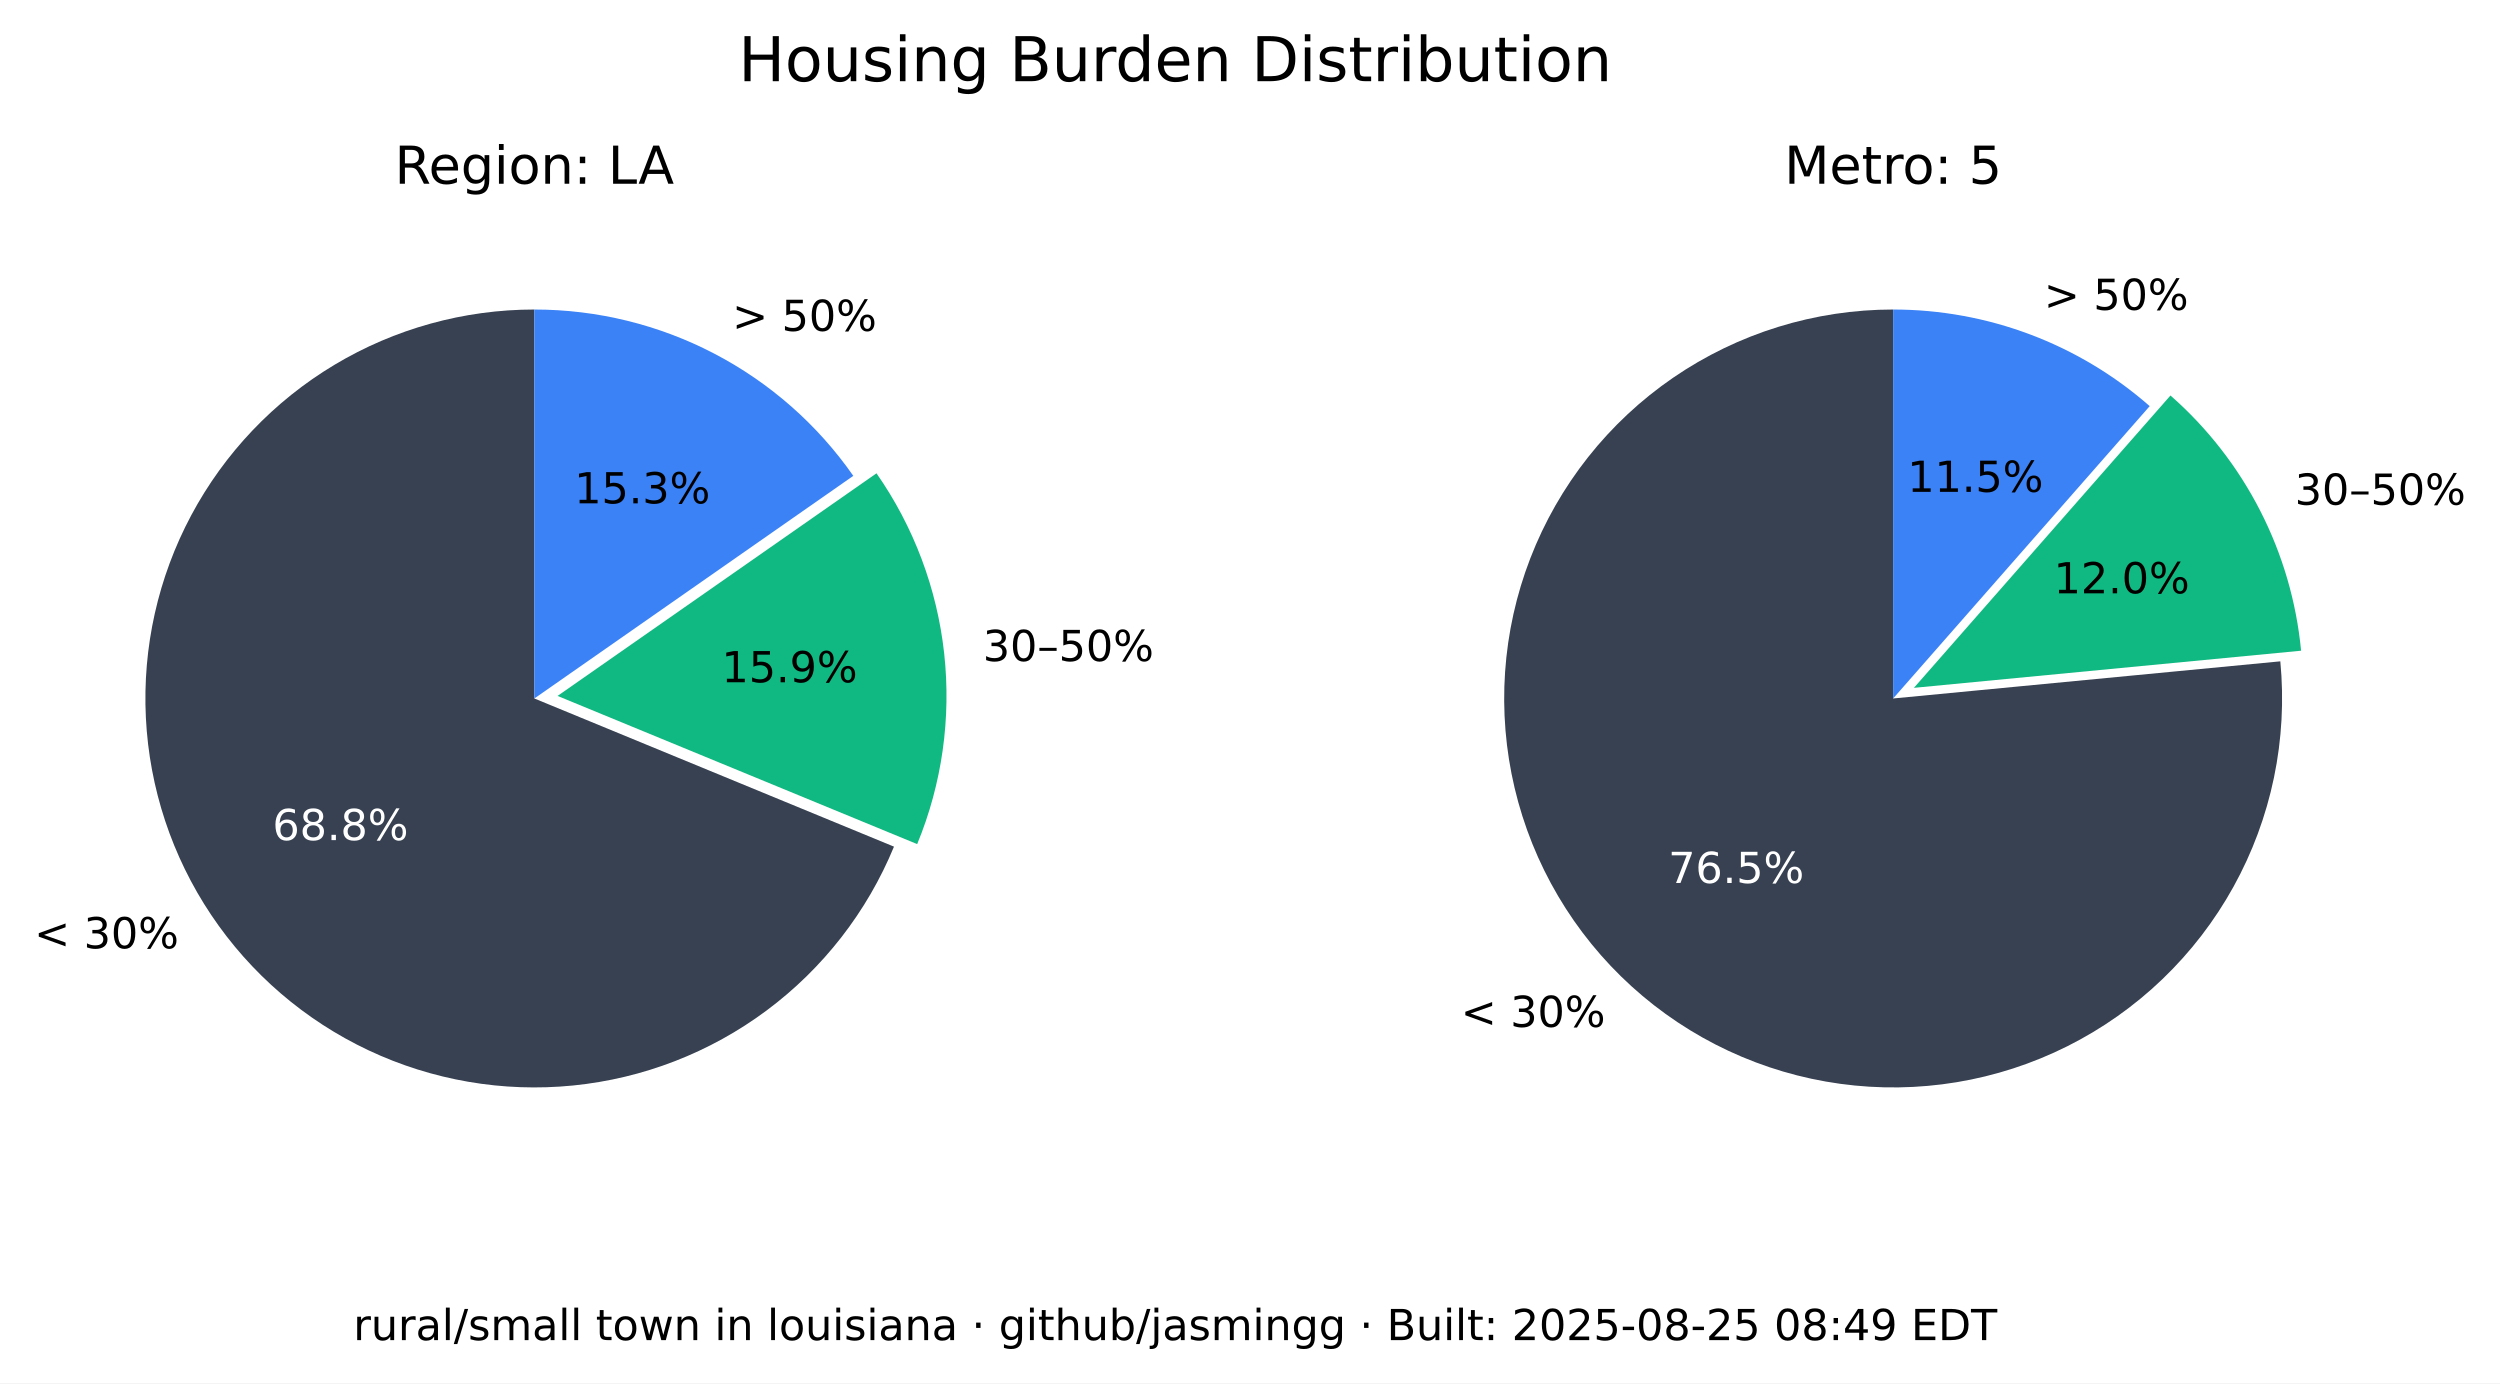
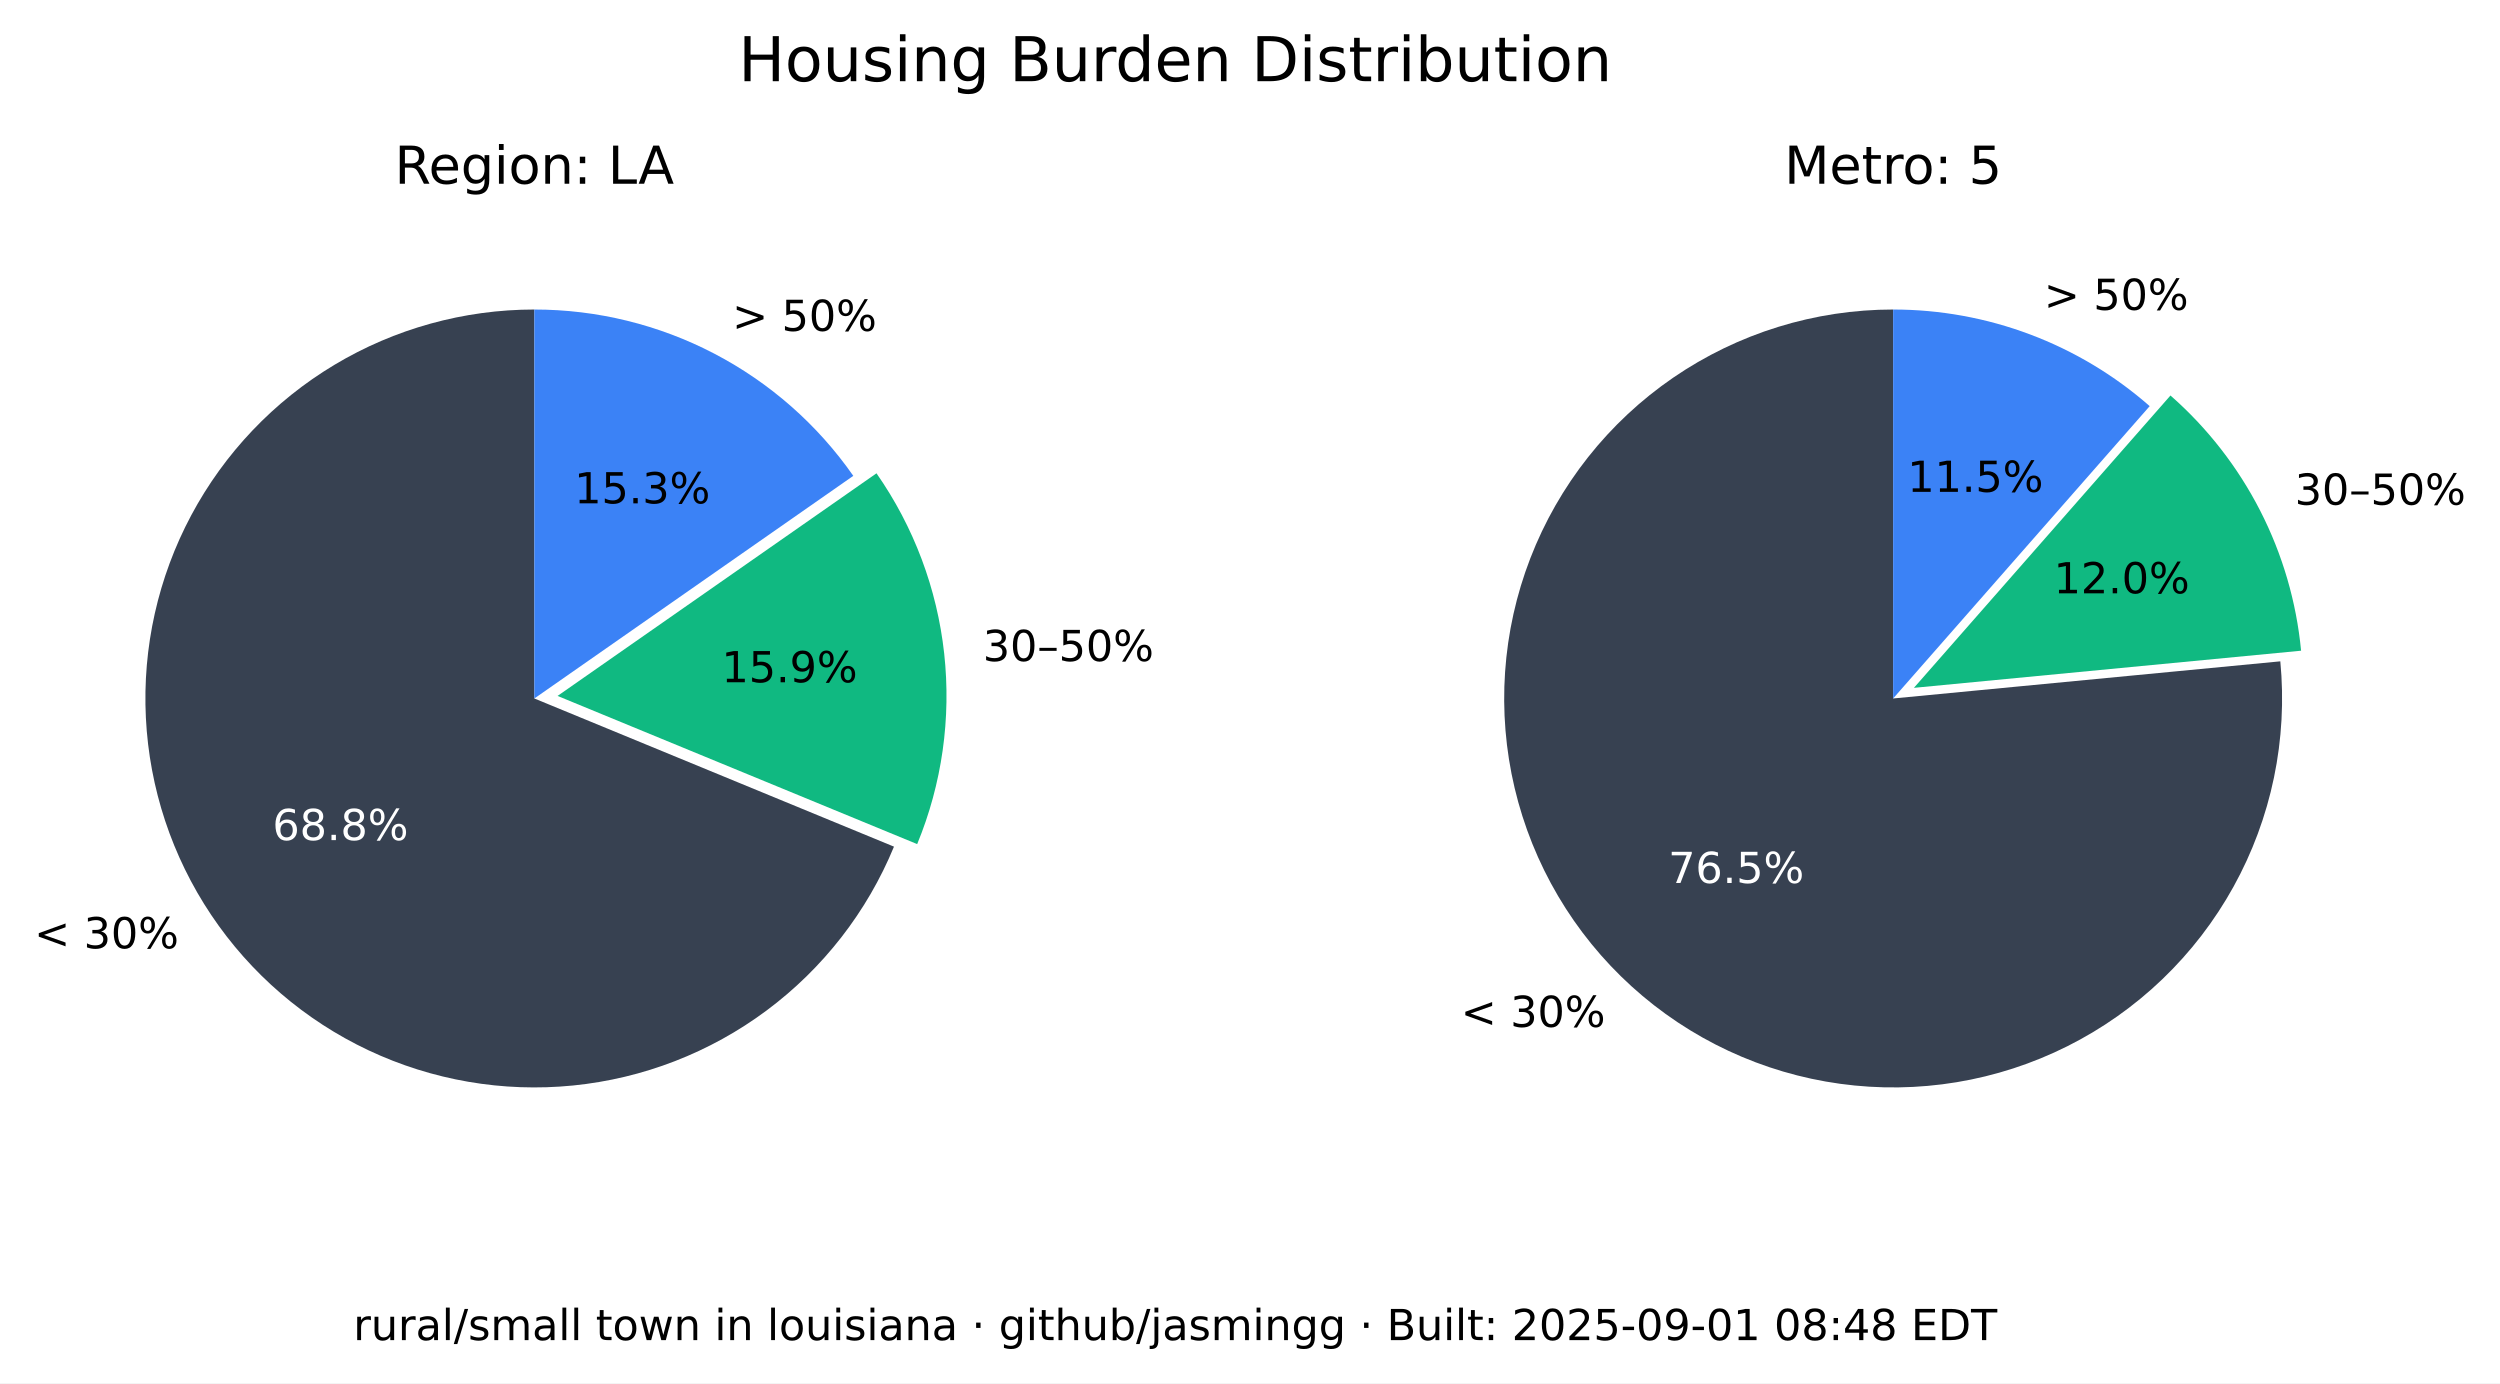
<svg xmlns="http://www.w3.org/2000/svg" xmlns:xlink="http://www.w3.org/1999/xlink" width="525.717pt" height="290.88pt" viewBox="0 0 525.717 290.88" version="1.1">
  <defs>
    <style type="text/css">*{stroke-linejoin: round; stroke-linecap: butt}</style>
  </defs>
  <g id="figure_1">
    <g id="patch_1">
      <path d="M 0 290.88  L 525.717 290.88  L 525.717 0  L 0 0  z " style="fill: #ffffff" />
    </g>
    <g id="axes_1">
      <g id="patch_2">
        <path d="M 112.367 65.088  C 97.551 65.088 83.008 69.114 70.301 76.735  C 57.594 84.355 47.194 95.287 40.215 108.357  C 33.237 121.428 29.939 136.152 30.677 150.951  C 31.414 165.749 36.159 180.073 44.402 192.385  C 52.646 204.697 64.082 214.541 77.483 220.86  C 90.885 227.179 105.755 229.74 120.499 228.267  C 135.242 226.794 149.312 221.342 161.199 212.496  C 173.085 203.65 182.347 191.738 187.992 178.039  L 112.367 146.88  z " style="fill: #374151" />
      </g>
      <g id="patch_3">
        <path d="M 192.87 177.503  C 198.091 164.831 200.044 151.048 198.55 137.424  C 197.055 123.8 192.159 110.768 184.314 99.529  L 117.246 146.345  z " style="fill: #10b981" />
      </g>
      <g id="patch_4">
        <path d="M 179.436 100.064  C 171.899 89.266 161.864 80.446 150.188 74.357  C 138.512 68.268 125.536 65.088 112.367 65.088  L 112.367 146.88  z " style="fill: #3b82f6" />
      </g>
      <g id="matplotlib.axis_1" />
      <g id="matplotlib.axis_2" />
      <g id="text_1">
        <g transform="translate(7.2 199.4189) scale(0.09 -0.09)">
          <defs>
            <path id="DejaVuSans-3c" d="M 4684 3150  L 1459 2003  L 4684 863  L 4684 294  L 678 1747  L 678 2266  L 4684 3719  L 4684 3150  z " transform="scale(0.015625)" />
            <path id="DejaVuSans-20" transform="scale(0.015625)" />
            <path id="DejaVuSans-33" d="M 2597 2516  Q 3050 2419 3304 2112  Q 3559 1806 3559 1356  Q 3559 666 3084 287  Q 2609 -91 1734 -91  Q 1441 -91 1130 -33  Q 819 25 488 141  L 488 750  Q 750 597 1062 519  Q 1375 441 1716 441  Q 2309 441 2620 675  Q 2931 909 2931 1356  Q 2931 1769 2642 2001  Q 2353 2234 1838 2234  L 1294 2234  L 1294 2753  L 1863 2753  Q 2328 2753 2575 2939  Q 2822 3125 2822 3475  Q 2822 3834 2567 4026  Q 2313 4219 1838 4219  Q 1578 4219 1281 4162  Q 984 4106 628 3988  L 628 4550  Q 988 4650 1302 4700  Q 1616 4750 1894 4750  Q 2613 4750 3031 4423  Q 3450 4097 3450 3541  Q 3450 3153 3228 2886  Q 3006 2619 2597 2516  z " transform="scale(0.015625)" />
            <path id="DejaVuSans-30" d="M 2034 4250  Q 1547 4250 1301 3770  Q 1056 3291 1056 2328  Q 1056 1369 1301 889  Q 1547 409 2034 409  Q 2525 409 2770 889  Q 3016 1369 3016 2328  Q 3016 3291 2770 3770  Q 2525 4250 2034 4250  z M 2034 4750  Q 2819 4750 3233 4129  Q 3647 3509 3647 2328  Q 3647 1150 3233 529  Q 2819 -91 2034 -91  Q 1250 -91 836 529  Q 422 1150 422 2328  Q 422 3509 836 4129  Q 1250 4750 2034 4750  z " transform="scale(0.015625)" />
            <path id="DejaVuSans-25" d="M 4653 2053  Q 4381 2053 4226 1822  Q 4072 1591 4072 1178  Q 4072 772 4226 539  Q 4381 306 4653 306  Q 4919 306 5073 539  Q 5228 772 5228 1178  Q 5228 1588 5073 1820  Q 4919 2053 4653 2053  z M 4653 2450  Q 5147 2450 5437 2106  Q 5728 1763 5728 1178  Q 5728 594 5436 251  Q 5144 -91 4653 -91  Q 4153 -91 3862 251  Q 3572 594 3572 1178  Q 3572 1766 3864 2108  Q 4156 2450 4653 2450  z M 1428 4353  Q 1159 4353 1004 4120  Q 850 3888 850 3481  Q 850 3069 1003 2837  Q 1156 2606 1428 2606  Q 1700 2606 1854 2837  Q 2009 3069 2009 3481  Q 2009 3884 1853 4118  Q 1697 4353 1428 4353  z M 4250 4750  L 4750 4750  L 1831 -91  L 1331 -91  L 4250 4750  z M 1428 4750  Q 1922 4750 2215 4408  Q 2509 4066 2509 3481  Q 2509 2891 2217 2550  Q 1925 2209 1428 2209  Q 931 2209 642 2551  Q 353 2894 353 3481  Q 353 4063 643 4406  Q 934 4750 1428 4750  z " transform="scale(0.015625)" />
          </defs>
          <use xlink:href="#DejaVuSans-3c" />
          <use xlink:href="#DejaVuSans-20" x="83.789" />
          <use xlink:href="#DejaVuSans-33" x="115.576" />
          <use xlink:href="#DejaVuSans-30" x="179.199" />
          <use xlink:href="#DejaVuSans-25" x="242.822" />
        </g>
      </g>
      <g id="text_2">
        <g style="fill: #ffffff" transform="translate(57.29316 176.6664) scale(0.09 -0.09)">
          <defs>
            <path id="DejaVuSans-36" d="M 2113 2584  Q 1688 2584 1439 2293  Q 1191 2003 1191 1497  Q 1191 994 1439 701  Q 1688 409 2113 409  Q 2538 409 2786 701  Q 3034 994 3034 1497  Q 3034 2003 2786 2293  Q 2538 2584 2113 2584  z M 3366 4563  L 3366 3988  Q 3128 4100 2886 4159  Q 2644 4219 2406 4219  Q 1781 4219 1451 3797  Q 1122 3375 1075 2522  Q 1259 2794 1537 2939  Q 1816 3084 2150 3084  Q 2853 3084 3261 2657  Q 3669 2231 3669 1497  Q 3669 778 3244 343  Q 2819 -91 2113 -91  Q 1303 -91 875 529  Q 447 1150 447 2328  Q 447 3434 972 4092  Q 1497 4750 2381 4750  Q 2619 4750 2861 4703  Q 3103 4656 3366 4563  z " transform="scale(0.015625)" />
            <path id="DejaVuSans-38" d="M 2034 2216  Q 1584 2216 1326 1975  Q 1069 1734 1069 1313  Q 1069 891 1326 650  Q 1584 409 2034 409  Q 2484 409 2743 651  Q 3003 894 3003 1313  Q 3003 1734 2745 1975  Q 2488 2216 2034 2216  z M 1403 2484  Q 997 2584 770 2862  Q 544 3141 544 3541  Q 544 4100 942 4425  Q 1341 4750 2034 4750  Q 2731 4750 3128 4425  Q 3525 4100 3525 3541  Q 3525 3141 3298 2862  Q 3072 2584 2669 2484  Q 3125 2378 3379 2068  Q 3634 1759 3634 1313  Q 3634 634 3220 271  Q 2806 -91 2034 -91  Q 1263 -91 848 271  Q 434 634 434 1313  Q 434 1759 690 2068  Q 947 2378 1403 2484  z M 1172 3481  Q 1172 3119 1398 2916  Q 1625 2713 2034 2713  Q 2441 2713 2670 2916  Q 2900 3119 2900 3481  Q 2900 3844 2670 4047  Q 2441 4250 2034 4250  Q 1625 4250 1398 4047  Q 1172 3844 1172 3481  z " transform="scale(0.015625)" />
            <path id="DejaVuSans-2e" d="M 684 794  L 1344 794  L 1344 0  L 684 0  L 684 794  z " transform="scale(0.015625)" />
          </defs>
          <use xlink:href="#DejaVuSans-36" />
          <use xlink:href="#DejaVuSans-38" x="63.623" />
          <use xlink:href="#DejaVuSans-2e" x="127.246" />
          <use xlink:href="#DejaVuSans-38" x="159.033" />
          <use xlink:href="#DejaVuSans-25" x="222.656" />
        </g>
      </g>
      <g id="text_3">
        <g transform="translate(206.68 139.015) scale(0.09 -0.09)">
          <defs>
            <path id="DejaVuSans-2013" d="M 313 1978  L 2888 1978  L 2888 1528  L 313 1528  L 313 1978  z " transform="scale(0.015625)" />
            <path id="DejaVuSans-35" d="M 691 4666  L 3169 4666  L 3169 4134  L 1269 4134  L 1269 2991  Q 1406 3038 1543 3061  Q 1681 3084 1819 3084  Q 2600 3084 3056 2656  Q 3513 2228 3513 1497  Q 3513 744 3044 326  Q 2575 -91 1722 -91  Q 1428 -91 1123 -41  Q 819 9 494 109  L 494 744  Q 775 591 1075 516  Q 1375 441 1709 441  Q 2250 441 2565 725  Q 2881 1009 2881 1497  Q 2881 1984 2565 2268  Q 2250 2553 1709 2553  Q 1456 2553 1204 2497  Q 953 2441 691 2322  L 691 4666  z " transform="scale(0.015625)" />
          </defs>
          <use xlink:href="#DejaVuSans-33" />
          <use xlink:href="#DejaVuSans-30" x="63.623" />
          <use xlink:href="#DejaVuSans-2013" x="127.246" />
          <use xlink:href="#DejaVuSans-35" x="177.246" />
          <use xlink:href="#DejaVuSans-30" x="240.869" />
          <use xlink:href="#DejaVuSans-25" x="304.492" />
        </g>
      </g>
      <g id="text_4">
        <g transform="translate(151.7328 143.4755) scale(0.09 -0.09)">
          <defs>
            <path id="DejaVuSans-31" d="M 794 531  L 1825 531  L 1825 4091  L 703 3866  L 703 4441  L 1819 4666  L 2450 4666  L 2450 531  L 3481 531  L 3481 0  L 794 0  L 794 531  z " transform="scale(0.015625)" />
            <path id="DejaVuSans-39" d="M 703 97  L 703 672  Q 941 559 1184 500  Q 1428 441 1663 441  Q 2288 441 2617 861  Q 2947 1281 2994 2138  Q 2813 1869 2534 1725  Q 2256 1581 1919 1581  Q 1219 1581 811 2004  Q 403 2428 403 3163  Q 403 3881 828 4315  Q 1253 4750 1959 4750  Q 2769 4750 3195 4129  Q 3622 3509 3622 2328  Q 3622 1225 3098 567  Q 2575 -91 1691 -91  Q 1453 -91 1209 -44  Q 966 3 703 97  z M 1959 2075  Q 2384 2075 2632 2365  Q 2881 2656 2881 3163  Q 2881 3666 2632 3958  Q 2384 4250 1959 4250  Q 1534 4250 1286 3958  Q 1038 3666 1038 3163  Q 1038 2656 1286 2365  Q 1534 2075 1959 2075  z " transform="scale(0.015625)" />
          </defs>
          <use xlink:href="#DejaVuSans-31" />
          <use xlink:href="#DejaVuSans-35" x="63.623" />
          <use xlink:href="#DejaVuSans-2e" x="127.246" />
          <use xlink:href="#DejaVuSans-39" x="159.033" />
          <use xlink:href="#DejaVuSans-25" x="222.656" />
        </g>
      </g>
      <g id="text_5">
        <g transform="translate(153.97 69.58851) scale(0.09 -0.09)">
          <defs>
            <path id="DejaVuSans-3e" d="M 678 3150  L 678 3719  L 4684 2266  L 4684 1747  L 678 294  L 678 863  L 3897 2003  L 678 3150  z " transform="scale(0.015625)" />
          </defs>
          <use xlink:href="#DejaVuSans-3e" />
          <use xlink:href="#DejaVuSans-20" x="83.789" />
          <use xlink:href="#DejaVuSans-35" x="115.576" />
          <use xlink:href="#DejaVuSans-30" x="179.199" />
          <use xlink:href="#DejaVuSans-25" x="242.822" />
        </g>
      </g>
      <g id="text_6">
        <g transform="translate(120.7644 105.8498) scale(0.09 -0.09)">
          <use xlink:href="#DejaVuSans-31" />
          <use xlink:href="#DejaVuSans-35" x="63.623" />
          <use xlink:href="#DejaVuSans-2e" x="127.246" />
          <use xlink:href="#DejaVuSans-33" x="159.033" />
          <use xlink:href="#DejaVuSans-25" x="222.656" />
        </g>
      </g>
      <g id="text_7">
        <g transform="translate(82.98704 38.64) scale(0.11 -0.11)">
          <defs>
            <path id="DejaVuSans-52" d="M 2841 2188  Q 3044 2119 3236 1894  Q 3428 1669 3622 1275  L 4263 0  L 3584 0  L 2988 1197  Q 2756 1666 2539 1819  Q 2322 1972 1947 1972  L 1259 1972  L 1259 0  L 628 0  L 628 4666  L 2053 4666  Q 2853 4666 3247 4331  Q 3641 3997 3641 3322  Q 3641 2881 3436 2590  Q 3231 2300 2841 2188  z M 1259 4147  L 1259 2491  L 2053 2491  Q 2509 2491 2742 2702  Q 2975 2913 2975 3322  Q 2975 3731 2742 3939  Q 2509 4147 2053 4147  L 1259 4147  z " transform="scale(0.015625)" />
            <path id="DejaVuSans-65" d="M 3597 1894  L 3597 1613  L 953 1613  Q 991 1019 1311 708  Q 1631 397 2203 397  Q 2534 397 2845 478  Q 3156 559 3463 722  L 3463 178  Q 3153 47 2828 -22  Q 2503 -91 2169 -91  Q 1331 -91 842 396  Q 353 884 353 1716  Q 353 2575 817 3079  Q 1281 3584 2069 3584  Q 2775 3584 3186 3129  Q 3597 2675 3597 1894  z M 3022 2063  Q 3016 2534 2758 2815  Q 2500 3097 2075 3097  Q 1594 3097 1305 2825  Q 1016 2553 972 2059  L 3022 2063  z " transform="scale(0.015625)" />
            <path id="DejaVuSans-67" d="M 2906 1791  Q 2906 2416 2648 2759  Q 2391 3103 1925 3103  Q 1463 3103 1205 2759  Q 947 2416 947 1791  Q 947 1169 1205 825  Q 1463 481 1925 481  Q 2391 481 2648 825  Q 2906 1169 2906 1791  z M 3481 434  Q 3481 -459 3084 -895  Q 2688 -1331 1869 -1331  Q 1566 -1331 1297 -1286  Q 1028 -1241 775 -1147  L 775 -588  Q 1028 -725 1275 -790  Q 1522 -856 1778 -856  Q 2344 -856 2625 -561  Q 2906 -266 2906 331  L 2906 616  Q 2728 306 2450 153  Q 2172 0 1784 0  Q 1141 0 747 490  Q 353 981 353 1791  Q 353 2603 747 3093  Q 1141 3584 1784 3584  Q 2172 3584 2450 3431  Q 2728 3278 2906 2969  L 2906 3500  L 3481 3500  L 3481 434  z " transform="scale(0.015625)" />
            <path id="DejaVuSans-69" d="M 603 3500  L 1178 3500  L 1178 0  L 603 0  L 603 3500  z M 603 4863  L 1178 4863  L 1178 4134  L 603 4134  L 603 4863  z " transform="scale(0.015625)" />
            <path id="DejaVuSans-6f" d="M 1959 3097  Q 1497 3097 1228 2736  Q 959 2375 959 1747  Q 959 1119 1226 758  Q 1494 397 1959 397  Q 2419 397 2687 759  Q 2956 1122 2956 1747  Q 2956 2369 2687 2733  Q 2419 3097 1959 3097  z M 1959 3584  Q 2709 3584 3137 3096  Q 3566 2609 3566 1747  Q 3566 888 3137 398  Q 2709 -91 1959 -91  Q 1206 -91 779 398  Q 353 888 353 1747  Q 353 2609 779 3096  Q 1206 3584 1959 3584  z " transform="scale(0.015625)" />
            <path id="DejaVuSans-6e" d="M 3513 2113  L 3513 0  L 2938 0  L 2938 2094  Q 2938 2591 2744 2837  Q 2550 3084 2163 3084  Q 1697 3084 1428 2787  Q 1159 2491 1159 1978  L 1159 0  L 581 0  L 581 3500  L 1159 3500  L 1159 2956  Q 1366 3272 1645 3428  Q 1925 3584 2291 3584  Q 2894 3584 3203 3211  Q 3513 2838 3513 2113  z " transform="scale(0.015625)" />
            <path id="DejaVuSans-3a" d="M 750 794  L 1409 794  L 1409 0  L 750 0  L 750 794  z M 750 3309  L 1409 3309  L 1409 2516  L 750 2516  L 750 3309  z " transform="scale(0.015625)" />
            <path id="DejaVuSans-4c" d="M 628 4666  L 1259 4666  L 1259 531  L 3531 531  L 3531 0  L 628 0  L 628 4666  z " transform="scale(0.015625)" />
            <path id="DejaVuSans-41" d="M 2188 4044  L 1331 1722  L 3047 1722  L 2188 4044  z M 1831 4666  L 2547 4666  L 4325 0  L 3669 0  L 3244 1197  L 1141 1197  L 716 0  L 50 0  L 1831 4666  z " transform="scale(0.015625)" />
          </defs>
          <use xlink:href="#DejaVuSans-52" />
          <use xlink:href="#DejaVuSans-65" x="64.982" />
          <use xlink:href="#DejaVuSans-67" x="126.506" />
          <use xlink:href="#DejaVuSans-69" x="189.982" />
          <use xlink:href="#DejaVuSans-6f" x="217.766" />
          <use xlink:href="#DejaVuSans-6e" x="278.947" />
          <use xlink:href="#DejaVuSans-3a" x="342.326" />
          <use xlink:href="#DejaVuSans-20" x="376.018" />
          <use xlink:href="#DejaVuSans-4c" x="407.805" />
          <use xlink:href="#DejaVuSans-41" x="465.768" />
        </g>
      </g>
    </g>
    <g id="axes_2">
      <g id="patch_5">
        <path d="M 398.102 65.088  C 389.894 65.088 381.732 66.324 373.891 68.753  C 366.051 71.183 358.621 74.779 351.851 79.42  C 345.081 84.062 339.048 89.696 333.956 96.134  C 328.863 102.571 324.768 109.739 321.809 117.395  C 318.85 125.051 317.061 133.11 316.5 141.299  C 315.94 149.488 316.616 157.715 318.505 165.703  C 320.394 173.691 323.475 181.349 327.644 188.42  C 331.812 195.491 337.022 201.894 343.097 207.414  C 349.172 212.934 356.043 217.508 363.48 220.983  C 370.916 224.457 378.834 226.793 386.965 227.91  C 395.097 229.028 403.351 228.915 411.449 227.576  C 419.548 226.236 427.398 223.685 434.737 220.009  C 442.076 216.332 448.82 211.572 454.741 205.888  C 460.663 200.204 465.696 193.66 469.669 186.478  C 473.643 179.296 476.513 171.556 478.183 163.52  C 479.853 155.483 480.304 147.241 479.52 139.07  L 398.102 146.88  z " style="fill: #374151" />
      </g>
      <g id="patch_6">
        <path d="M 483.889 136.834  C 482.903 126.56 479.982 116.565 475.279 107.378  C 470.577 98.19 464.178 89.976 456.42 83.168  L 402.47 144.644  z " style="fill: #10b981" />
      </g>
      <g id="patch_7">
        <path d="M 452.052 85.404  C 444.652 78.91 436.14 73.805 426.926 70.335  C 417.712 66.866 407.947 65.088 398.102 65.088  L 398.102 146.88  z " style="fill: #3b82f6" />
      </g>
      <g id="matplotlib.axis_3" />
      <g id="matplotlib.axis_4" />
      <g id="text_8">
        <g transform="translate(307.1902 215.9508) scale(0.09 -0.09)">
          <use xlink:href="#DejaVuSans-3c" />
          <use xlink:href="#DejaVuSans-20" x="83.789" />
          <use xlink:href="#DejaVuSans-33" x="115.576" />
          <use xlink:href="#DejaVuSans-30" x="179.199" />
          <use xlink:href="#DejaVuSans-25" x="242.822" />
        </g>
      </g>
      <g id="text_9">
        <g style="fill: #ffffff" transform="translate(350.8035 185.6838) scale(0.09 -0.09)">
          <defs>
            <path id="DejaVuSans-37" d="M 525 4666  L 3525 4666  L 3525 4397  L 1831 0  L 1172 0  L 2766 4134  L 525 4134  L 525 4666  z " transform="scale(0.015625)" />
          </defs>
          <use xlink:href="#DejaVuSans-37" />
          <use xlink:href="#DejaVuSans-36" x="63.623" />
          <use xlink:href="#DejaVuSans-2e" x="127.246" />
          <use xlink:href="#DejaVuSans-35" x="159.033" />
          <use xlink:href="#DejaVuSans-25" x="222.656" />
        </g>
      </g>
      <g id="text_10">
        <g transform="translate(482.5604 106.1347) scale(0.09 -0.09)">
          <use xlink:href="#DejaVuSans-33" />
          <use xlink:href="#DejaVuSans-30" x="63.623" />
          <use xlink:href="#DejaVuSans-2013" x="127.246" />
          <use xlink:href="#DejaVuSans-35" x="177.246" />
          <use xlink:href="#DejaVuSans-30" x="240.869" />
          <use xlink:href="#DejaVuSans-25" x="304.492" />
        </g>
      </g>
      <g id="text_11">
        <g transform="translate(431.8606 124.7678) scale(0.09 -0.09)">
          <defs>
            <path id="DejaVuSans-32" d="M 1228 531  L 3431 531  L 3431 0  L 469 0  L 469 531  Q 828 903 1448 1529  Q 2069 2156 2228 2338  Q 2531 2678 2651 2914  Q 2772 3150 2772 3378  Q 2772 3750 2511 3984  Q 2250 4219 1831 4219  Q 1534 4219 1204 4116  Q 875 4013 500 3803  L 500 4441  Q 881 4594 1212 4672  Q 1544 4750 1819 4750  Q 2544 4750 2975 4387  Q 3406 4025 3406 3419  Q 3406 3131 3298 2873  Q 3191 2616 2906 2266  Q 2828 2175 2409 1742  Q 1991 1309 1228 531  z " transform="scale(0.015625)" />
          </defs>
          <use xlink:href="#DejaVuSans-31" />
          <use xlink:href="#DejaVuSans-32" x="63.623" />
          <use xlink:href="#DejaVuSans-2e" x="127.246" />
          <use xlink:href="#DejaVuSans-30" x="159.033" />
          <use xlink:href="#DejaVuSans-25" x="222.656" />
        </g>
      </g>
      <g id="text_12">
        <g transform="translate(429.8085 65.16424) scale(0.09 -0.09)">
          <use xlink:href="#DejaVuSans-3e" />
          <use xlink:href="#DejaVuSans-20" x="83.789" />
          <use xlink:href="#DejaVuSans-35" x="115.576" />
          <use xlink:href="#DejaVuSans-30" x="179.199" />
          <use xlink:href="#DejaVuSans-25" x="242.822" />
        </g>
      </g>
      <g id="text_13">
        <g transform="translate(401.1011 103.4366) scale(0.09 -0.09)">
          <use xlink:href="#DejaVuSans-31" />
          <use xlink:href="#DejaVuSans-31" x="63.623" />
          <use xlink:href="#DejaVuSans-2e" x="127.246" />
          <use xlink:href="#DejaVuSans-35" x="159.033" />
          <use xlink:href="#DejaVuSans-25" x="222.656" />
        </g>
      </g>
      <g id="text_14">
        <g transform="translate(375.2132 38.64) scale(0.11 -0.11)">
          <defs>
            <path id="DejaVuSans-4d" d="M 628 4666  L 1569 4666  L 2759 1491  L 3956 4666  L 4897 4666  L 4897 0  L 4281 0  L 4281 4097  L 3078 897  L 2444 897  L 1241 4097  L 1241 0  L 628 0  L 628 4666  z " transform="scale(0.015625)" />
            <path id="DejaVuSans-74" d="M 1172 4494  L 1172 3500  L 2356 3500  L 2356 3053  L 1172 3053  L 1172 1153  Q 1172 725 1289 603  Q 1406 481 1766 481  L 2356 481  L 2356 0  L 1766 0  Q 1100 0 847 248  Q 594 497 594 1153  L 594 3053  L 172 3053  L 172 3500  L 594 3500  L 594 4494  L 1172 4494  z " transform="scale(0.015625)" />
            <path id="DejaVuSans-72" d="M 2631 2963  Q 2534 3019 2420 3045  Q 2306 3072 2169 3072  Q 1681 3072 1420 2755  Q 1159 2438 1159 1844  L 1159 0  L 581 0  L 581 3500  L 1159 3500  L 1159 2956  Q 1341 3275 1631 3429  Q 1922 3584 2338 3584  Q 2397 3584 2469 3576  Q 2541 3569 2628 3553  L 2631 2963  z " transform="scale(0.015625)" />
          </defs>
          <use xlink:href="#DejaVuSans-4d" />
          <use xlink:href="#DejaVuSans-65" x="86.279" />
          <use xlink:href="#DejaVuSans-74" x="147.803" />
          <use xlink:href="#DejaVuSans-72" x="187.012" />
          <use xlink:href="#DejaVuSans-6f" x="225.875" />
          <use xlink:href="#DejaVuSans-3a" x="287.057" />
          <use xlink:href="#DejaVuSans-20" x="320.748" />
          <use xlink:href="#DejaVuSans-35" x="352.535" />
        </g>
      </g>
    </g>
    <g id="text_15">
      <g transform="translate(155.2784 17.07797) scale(0.13 -0.13)">
        <defs>
          <path id="DejaVuSans-48" d="M 628 4666  L 1259 4666  L 1259 2753  L 3553 2753  L 3553 4666  L 4184 4666  L 4184 0  L 3553 0  L 3553 2222  L 1259 2222  L 1259 0  L 628 0  L 628 4666  z " transform="scale(0.015625)" />
          <path id="DejaVuSans-75" d="M 544 1381  L 544 3500  L 1119 3500  L 1119 1403  Q 1119 906 1312 657  Q 1506 409 1894 409  Q 2359 409 2629 706  Q 2900 1003 2900 1516  L 2900 3500  L 3475 3500  L 3475 0  L 2900 0  L 2900 538  Q 2691 219 2414 64  Q 2138 -91 1772 -91  Q 1169 -91 856 284  Q 544 659 544 1381  z M 1991 3584  L 1991 3584  z " transform="scale(0.015625)" />
          <path id="DejaVuSans-73" d="M 2834 3397  L 2834 2853  Q 2591 2978 2328 3040  Q 2066 3103 1784 3103  Q 1356 3103 1142 2972  Q 928 2841 928 2578  Q 928 2378 1081 2264  Q 1234 2150 1697 2047  L 1894 2003  Q 2506 1872 2764 1633  Q 3022 1394 3022 966  Q 3022 478 2636 193  Q 2250 -91 1575 -91  Q 1294 -91 989 -36  Q 684 19 347 128  L 347 722  Q 666 556 975 473  Q 1284 391 1588 391  Q 1994 391 2212 530  Q 2431 669 2431 922  Q 2431 1156 2273 1281  Q 2116 1406 1581 1522  L 1381 1569  Q 847 1681 609 1914  Q 372 2147 372 2553  Q 372 3047 722 3315  Q 1072 3584 1716 3584  Q 2034 3584 2315 3537  Q 2597 3491 2834 3397  z " transform="scale(0.015625)" />
          <path id="DejaVuSans-42" d="M 1259 2228  L 1259 519  L 2272 519  Q 2781 519 3026 730  Q 3272 941 3272 1375  Q 3272 1813 3026 2020  Q 2781 2228 2272 2228  L 1259 2228  z M 1259 4147  L 1259 2741  L 2194 2741  Q 2656 2741 2882 2914  Q 3109 3088 3109 3444  Q 3109 3797 2882 3972  Q 2656 4147 2194 4147  L 1259 4147  z M 628 4666  L 2241 4666  Q 2963 4666 3353 4366  Q 3744 4066 3744 3513  Q 3744 3084 3544 2831  Q 3344 2578 2956 2516  Q 3422 2416 3680 2098  Q 3938 1781 3938 1306  Q 3938 681 3513 340  Q 3088 0 2303 0  L 628 0  L 628 4666  z " transform="scale(0.015625)" />
          <path id="DejaVuSans-64" d="M 2906 2969  L 2906 4863  L 3481 4863  L 3481 0  L 2906 0  L 2906 525  Q 2725 213 2448 61  Q 2172 -91 1784 -91  Q 1150 -91 751 415  Q 353 922 353 1747  Q 353 2572 751 3078  Q 1150 3584 1784 3584  Q 2172 3584 2448 3432  Q 2725 3281 2906 2969  z M 947 1747  Q 947 1113 1208 752  Q 1469 391 1925 391  Q 2381 391 2643 752  Q 2906 1113 2906 1747  Q 2906 2381 2643 2742  Q 2381 3103 1925 3103  Q 1469 3103 1208 2742  Q 947 2381 947 1747  z " transform="scale(0.015625)" />
          <path id="DejaVuSans-44" d="M 1259 4147  L 1259 519  L 2022 519  Q 2988 519 3436 956  Q 3884 1394 3884 2338  Q 3884 3275 3436 3711  Q 2988 4147 2022 4147  L 1259 4147  z M 628 4666  L 1925 4666  Q 3281 4666 3915 4102  Q 4550 3538 4550 2338  Q 4550 1131 3912 565  Q 3275 0 1925 0  L 628 0  L 628 4666  z " transform="scale(0.015625)" />
          <path id="DejaVuSans-62" d="M 3116 1747  Q 3116 2381 2855 2742  Q 2594 3103 2138 3103  Q 1681 3103 1420 2742  Q 1159 2381 1159 1747  Q 1159 1113 1420 752  Q 1681 391 2138 391  Q 2594 391 2855 752  Q 3116 1113 3116 1747  z M 1159 2969  Q 1341 3281 1617 3432  Q 1894 3584 2278 3584  Q 2916 3584 3314 3078  Q 3713 2572 3713 1747  Q 3713 922 3314 415  Q 2916 -91 2278 -91  Q 1894 -91 1617 61  Q 1341 213 1159 525  L 1159 0  L 581 0  L 581 4863  L 1159 4863  L 1159 2969  z " transform="scale(0.015625)" />
        </defs>
        <use xlink:href="#DejaVuSans-48" />
        <use xlink:href="#DejaVuSans-6f" x="75.195" />
        <use xlink:href="#DejaVuSans-75" x="136.377" />
        <use xlink:href="#DejaVuSans-73" x="199.756" />
        <use xlink:href="#DejaVuSans-69" x="251.855" />
        <use xlink:href="#DejaVuSans-6e" x="279.639" />
        <use xlink:href="#DejaVuSans-67" x="343.018" />
        <use xlink:href="#DejaVuSans-20" x="406.494" />
        <use xlink:href="#DejaVuSans-42" x="438.281" />
        <use xlink:href="#DejaVuSans-75" x="506.885" />
        <use xlink:href="#DejaVuSans-72" x="570.264" />
        <use xlink:href="#DejaVuSans-64" x="609.627" />
        <use xlink:href="#DejaVuSans-65" x="673.104" />
        <use xlink:href="#DejaVuSans-6e" x="734.627" />
        <use xlink:href="#DejaVuSans-20" x="798.006" />
        <use xlink:href="#DejaVuSans-44" x="829.793" />
        <use xlink:href="#DejaVuSans-69" x="906.795" />
        <use xlink:href="#DejaVuSans-73" x="934.578" />
        <use xlink:href="#DejaVuSans-74" x="986.678" />
        <use xlink:href="#DejaVuSans-72" x="1025.887" />
        <use xlink:href="#DejaVuSans-69" x="1067" />
        <use xlink:href="#DejaVuSans-62" x="1094.783" />
        <use xlink:href="#DejaVuSans-75" x="1158.26" />
        <use xlink:href="#DejaVuSans-74" x="1221.639" />
        <use xlink:href="#DejaVuSans-69" x="1260.848" />
        <use xlink:href="#DejaVuSans-6f" x="1288.631" />
        <use xlink:href="#DejaVuSans-6e" x="1349.812" />
      </g>
    </g>
    <g id="text_16">
      <g transform="translate(74.29732 281.8083) scale(0.09 -0.09)">
        <defs>
          <path id="DejaVuSans-61" d="M 2194 1759  Q 1497 1759 1228 1600  Q 959 1441 959 1056  Q 959 750 1161 570  Q 1363 391 1709 391  Q 2188 391 2477 730  Q 2766 1069 2766 1631  L 2766 1759  L 2194 1759  z M 3341 1997  L 3341 0  L 2766 0  L 2766 531  Q 2569 213 2275 61  Q 1981 -91 1556 -91  Q 1019 -91 701 211  Q 384 513 384 1019  Q 384 1609 779 1909  Q 1175 2209 1959 2209  L 2766 2209  L 2766 2266  Q 2766 2663 2505 2880  Q 2244 3097 1772 3097  Q 1472 3097 1187 3025  Q 903 2953 641 2809  L 641 3341  Q 956 3463 1253 3523  Q 1550 3584 1831 3584  Q 2591 3584 2966 3190  Q 3341 2797 3341 1997  z " transform="scale(0.015625)" />
          <path id="DejaVuSans-6c" d="M 603 4863  L 1178 4863  L 1178 0  L 603 0  L 603 4863  z " transform="scale(0.015625)" />
          <path id="DejaVuSans-2f" d="M 1625 4666  L 2156 4666  L 531 -594  L 0 -594  L 1625 4666  z " transform="scale(0.015625)" />
          <path id="DejaVuSans-6d" d="M 3328 2828  Q 3544 3216 3844 3400  Q 4144 3584 4550 3584  Q 5097 3584 5394 3201  Q 5691 2819 5691 2113  L 5691 0  L 5113 0  L 5113 2094  Q 5113 2597 4934 2840  Q 4756 3084 4391 3084  Q 3944 3084 3684 2787  Q 3425 2491 3425 1978  L 3425 0  L 2847 0  L 2847 2094  Q 2847 2600 2669 2842  Q 2491 3084 2119 3084  Q 1678 3084 1418 2786  Q 1159 2488 1159 1978  L 1159 0  L 581 0  L 581 3500  L 1159 3500  L 1159 2956  Q 1356 3278 1631 3431  Q 1906 3584 2284 3584  Q 2666 3584 2933 3390  Q 3200 3197 3328 2828  z " transform="scale(0.015625)" />
          <path id="DejaVuSans-77" d="M 269 3500  L 844 3500  L 1563 769  L 2278 3500  L 2956 3500  L 3675 769  L 4391 3500  L 4966 3500  L 4050 0  L 3372 0  L 2619 2869  L 1863 0  L 1184 0  L 269 3500  z " transform="scale(0.015625)" />
          <path id="DejaVuSans-b7" d="M 684 2619  L 1344 2619  L 1344 1825  L 684 1825  L 684 2619  z " transform="scale(0.015625)" />
          <path id="DejaVuSans-68" d="M 3513 2113  L 3513 0  L 2938 0  L 2938 2094  Q 2938 2591 2744 2837  Q 2550 3084 2163 3084  Q 1697 3084 1428 2787  Q 1159 2491 1159 1978  L 1159 0  L 581 0  L 581 4863  L 1159 4863  L 1159 2956  Q 1366 3272 1645 3428  Q 1925 3584 2291 3584  Q 2894 3584 3203 3211  Q 3513 2838 3513 2113  z " transform="scale(0.015625)" />
          <path id="DejaVuSans-6a" d="M 603 3500  L 1178 3500  L 1178 -63  Q 1178 -731 923 -1031  Q 669 -1331 103 -1331  L -116 -1331  L -116 -844  L 38 -844  Q 366 -844 484 -692  Q 603 -541 603 -63  L 603 3500  z M 603 4863  L 1178 4863  L 1178 4134  L 603 4134  L 603 4863  z " transform="scale(0.015625)" />
          <path id="DejaVuSans-2d" d="M 313 2009  L 1997 2009  L 1997 1497  L 313 1497  L 313 2009  z " transform="scale(0.015625)" />
          <path id="DejaVuSans-34" d="M 2419 4116  L 825 1625  L 2419 1625  L 2419 4116  z M 2253 4666  L 3047 4666  L 3047 1625  L 3713 1625  L 3713 1100  L 3047 1100  L 3047 0  L 2419 0  L 2419 1100  L 313 1100  L 313 1709  L 2253 4666  z " transform="scale(0.015625)" />
          <path id="DejaVuSans-45" d="M 628 4666  L 3578 4666  L 3578 4134  L 1259 4134  L 1259 2753  L 3481 2753  L 3481 2222  L 1259 2222  L 1259 531  L 3634 531  L 3634 0  L 628 0  L 628 4666  z " transform="scale(0.015625)" />
          <path id="DejaVuSans-54" d="M -19 4666  L 3928 4666  L 3928 4134  L 2272 4134  L 2272 0  L 1638 0  L 1638 4134  L -19 4134  L -19 4666  z " transform="scale(0.015625)" />
        </defs>
        <use xlink:href="#DejaVuSans-72" />
        <use xlink:href="#DejaVuSans-75" x="41.113" />
        <use xlink:href="#DejaVuSans-72" x="104.492" />
        <use xlink:href="#DejaVuSans-61" x="145.605" />
        <use xlink:href="#DejaVuSans-6c" x="206.885" />
        <use xlink:href="#DejaVuSans-2f" x="234.668" />
        <use xlink:href="#DejaVuSans-73" x="268.359" />
        <use xlink:href="#DejaVuSans-6d" x="320.459" />
        <use xlink:href="#DejaVuSans-61" x="417.871" />
        <use xlink:href="#DejaVuSans-6c" x="479.15" />
        <use xlink:href="#DejaVuSans-6c" x="506.934" />
        <use xlink:href="#DejaVuSans-20" x="534.717" />
        <use xlink:href="#DejaVuSans-74" x="566.504" />
        <use xlink:href="#DejaVuSans-6f" x="605.713" />
        <use xlink:href="#DejaVuSans-77" x="666.895" />
        <use xlink:href="#DejaVuSans-6e" x="748.682" />
        <use xlink:href="#DejaVuSans-20" x="812.061" />
        <use xlink:href="#DejaVuSans-69" x="843.848" />
        <use xlink:href="#DejaVuSans-6e" x="871.631" />
        <use xlink:href="#DejaVuSans-20" x="935.01" />
        <use xlink:href="#DejaVuSans-6c" x="966.797" />
        <use xlink:href="#DejaVuSans-6f" x="994.58" />
        <use xlink:href="#DejaVuSans-75" x="1055.762" />
        <use xlink:href="#DejaVuSans-69" x="1119.141" />
        <use xlink:href="#DejaVuSans-73" x="1146.924" />
        <use xlink:href="#DejaVuSans-69" x="1199.023" />
        <use xlink:href="#DejaVuSans-61" x="1226.807" />
        <use xlink:href="#DejaVuSans-6e" x="1288.086" />
        <use xlink:href="#DejaVuSans-61" x="1351.465" />
        <use xlink:href="#DejaVuSans-20" x="1412.744" />
        <use xlink:href="#DejaVuSans-b7" x="1444.531" />
        <use xlink:href="#DejaVuSans-20" x="1476.318" />
        <use xlink:href="#DejaVuSans-67" x="1508.105" />
        <use xlink:href="#DejaVuSans-69" x="1571.582" />
        <use xlink:href="#DejaVuSans-74" x="1599.365" />
        <use xlink:href="#DejaVuSans-68" x="1638.574" />
        <use xlink:href="#DejaVuSans-75" x="1701.953" />
        <use xlink:href="#DejaVuSans-62" x="1765.332" />
        <use xlink:href="#DejaVuSans-2f" x="1828.809" />
        <use xlink:href="#DejaVuSans-6a" x="1862.5" />
        <use xlink:href="#DejaVuSans-61" x="1890.283" />
        <use xlink:href="#DejaVuSans-73" x="1951.562" />
        <use xlink:href="#DejaVuSans-6d" x="2003.662" />
        <use xlink:href="#DejaVuSans-69" x="2101.074" />
        <use xlink:href="#DejaVuSans-6e" x="2128.857" />
        <use xlink:href="#DejaVuSans-67" x="2192.236" />
        <use xlink:href="#DejaVuSans-67" x="2255.713" />
        <use xlink:href="#DejaVuSans-20" x="2319.189" />
        <use xlink:href="#DejaVuSans-b7" x="2350.977" />
        <use xlink:href="#DejaVuSans-20" x="2382.764" />
        <use xlink:href="#DejaVuSans-42" x="2414.551" />
        <use xlink:href="#DejaVuSans-75" x="2483.154" />
        <use xlink:href="#DejaVuSans-69" x="2546.533" />
        <use xlink:href="#DejaVuSans-6c" x="2574.316" />
        <use xlink:href="#DejaVuSans-74" x="2602.1" />
        <use xlink:href="#DejaVuSans-3a" x="2641.309" />
        <use xlink:href="#DejaVuSans-20" x="2675" />
        <use xlink:href="#DejaVuSans-32" x="2706.787" />
        <use xlink:href="#DejaVuSans-30" x="2770.41" />
        <use xlink:href="#DejaVuSans-32" x="2834.033" />
        <use xlink:href="#DejaVuSans-35" x="2897.656" />
        <use xlink:href="#DejaVuSans-2d" x="2961.279" />
        <use xlink:href="#DejaVuSans-30" x="2997.363" />
-         <use xlink:href="#DejaVuSans-38" x="3060.986" />
+         <use xlink:href="#DejaVuSans-39" x="3060.986" />
        <use xlink:href="#DejaVuSans-2d" x="3124.609" />
-         <use xlink:href="#DejaVuSans-32" x="3160.693" />
-         <use xlink:href="#DejaVuSans-35" x="3224.316" />
+         <use xlink:href="#DejaVuSans-30" x="3160.693" />
+         <use xlink:href="#DejaVuSans-31" x="3224.316" />
        <use xlink:href="#DejaVuSans-20" x="3287.939" />
        <use xlink:href="#DejaVuSans-30" x="3319.727" />
        <use xlink:href="#DejaVuSans-38" x="3383.35" />
        <use xlink:href="#DejaVuSans-3a" x="3446.973" />
        <use xlink:href="#DejaVuSans-34" x="3480.664" />
-         <use xlink:href="#DejaVuSans-39" x="3544.287" />
+         <use xlink:href="#DejaVuSans-38" x="3544.287" />
        <use xlink:href="#DejaVuSans-20" x="3607.91" />
        <use xlink:href="#DejaVuSans-45" x="3639.697" />
        <use xlink:href="#DejaVuSans-44" x="3702.881" />
        <use xlink:href="#DejaVuSans-54" x="3779.883" />
      </g>
    </g>
  </g>
</svg>
